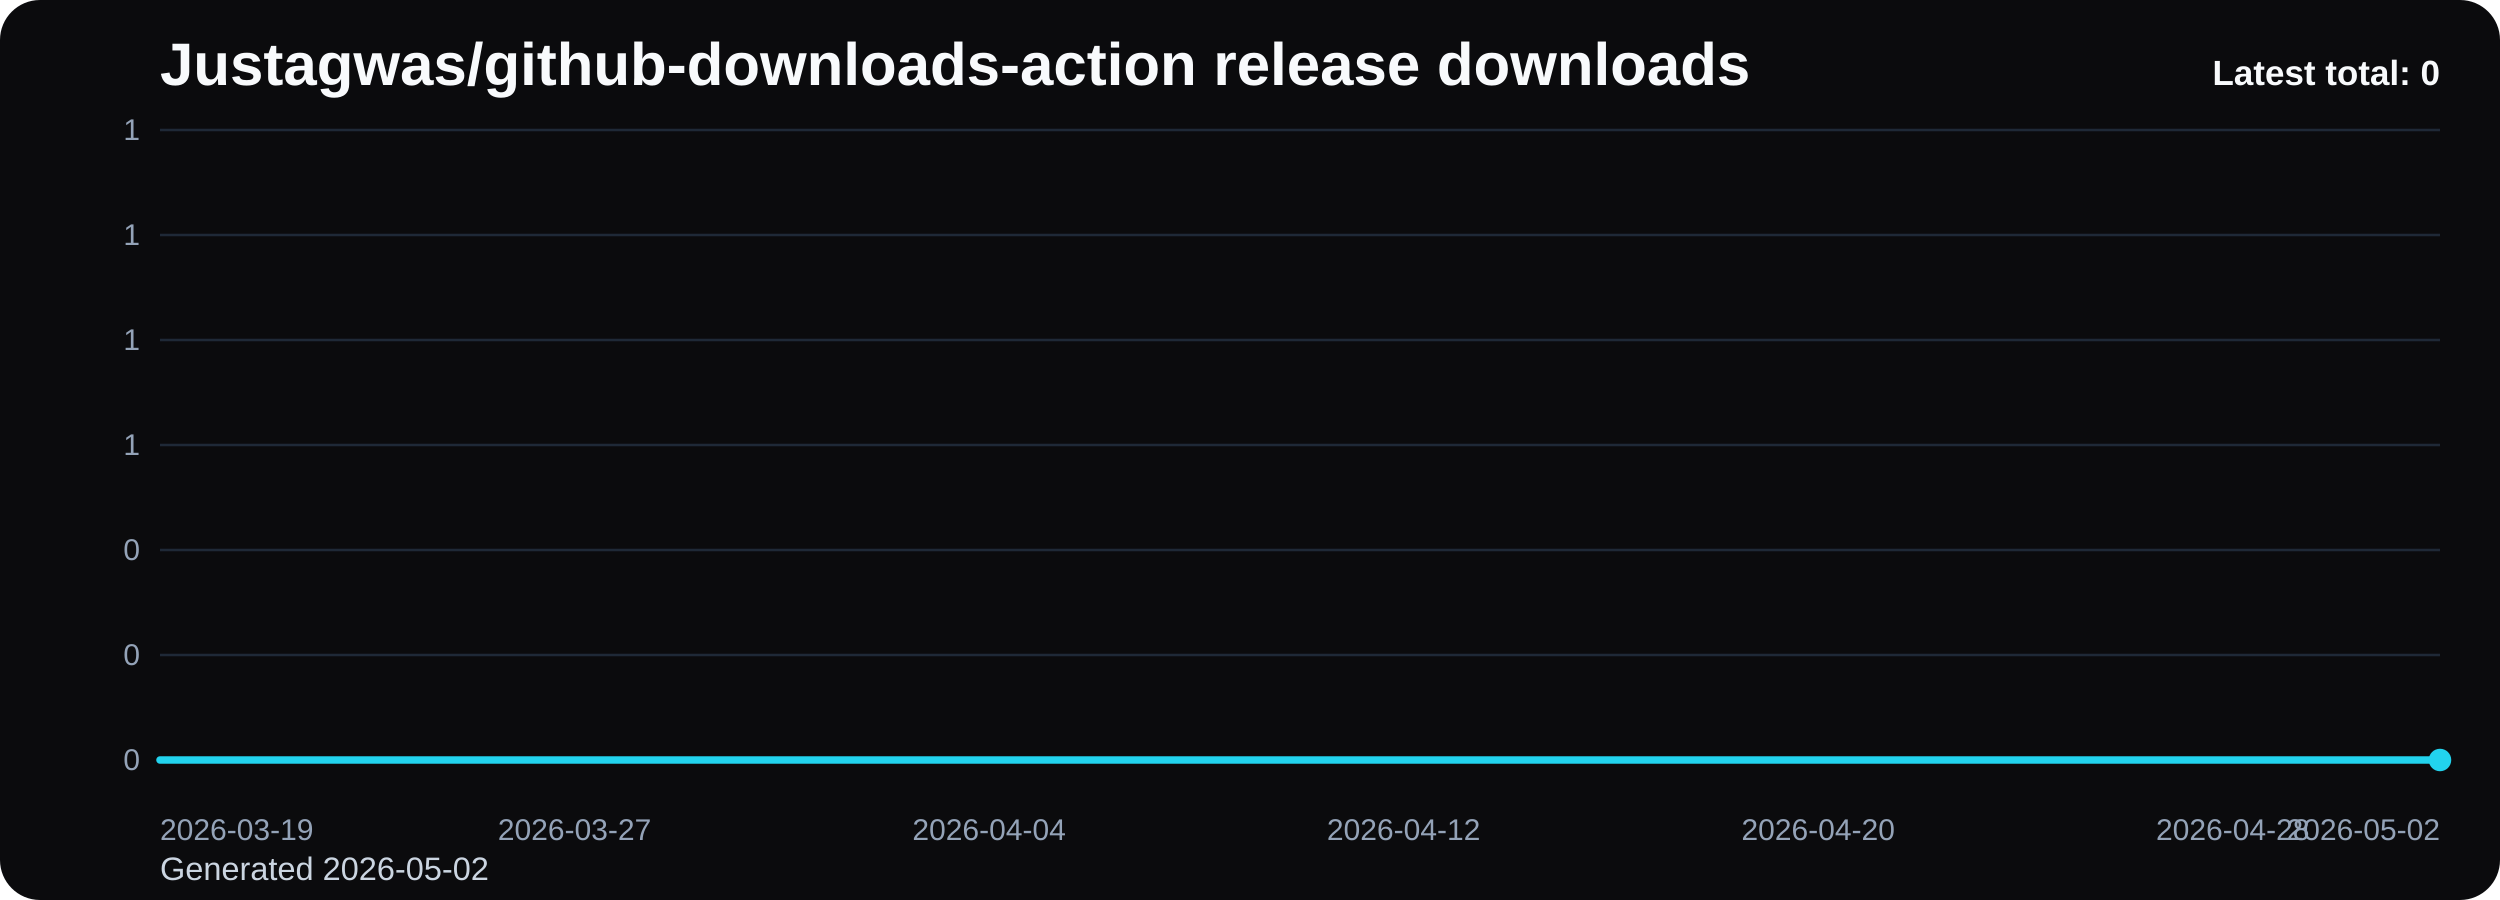
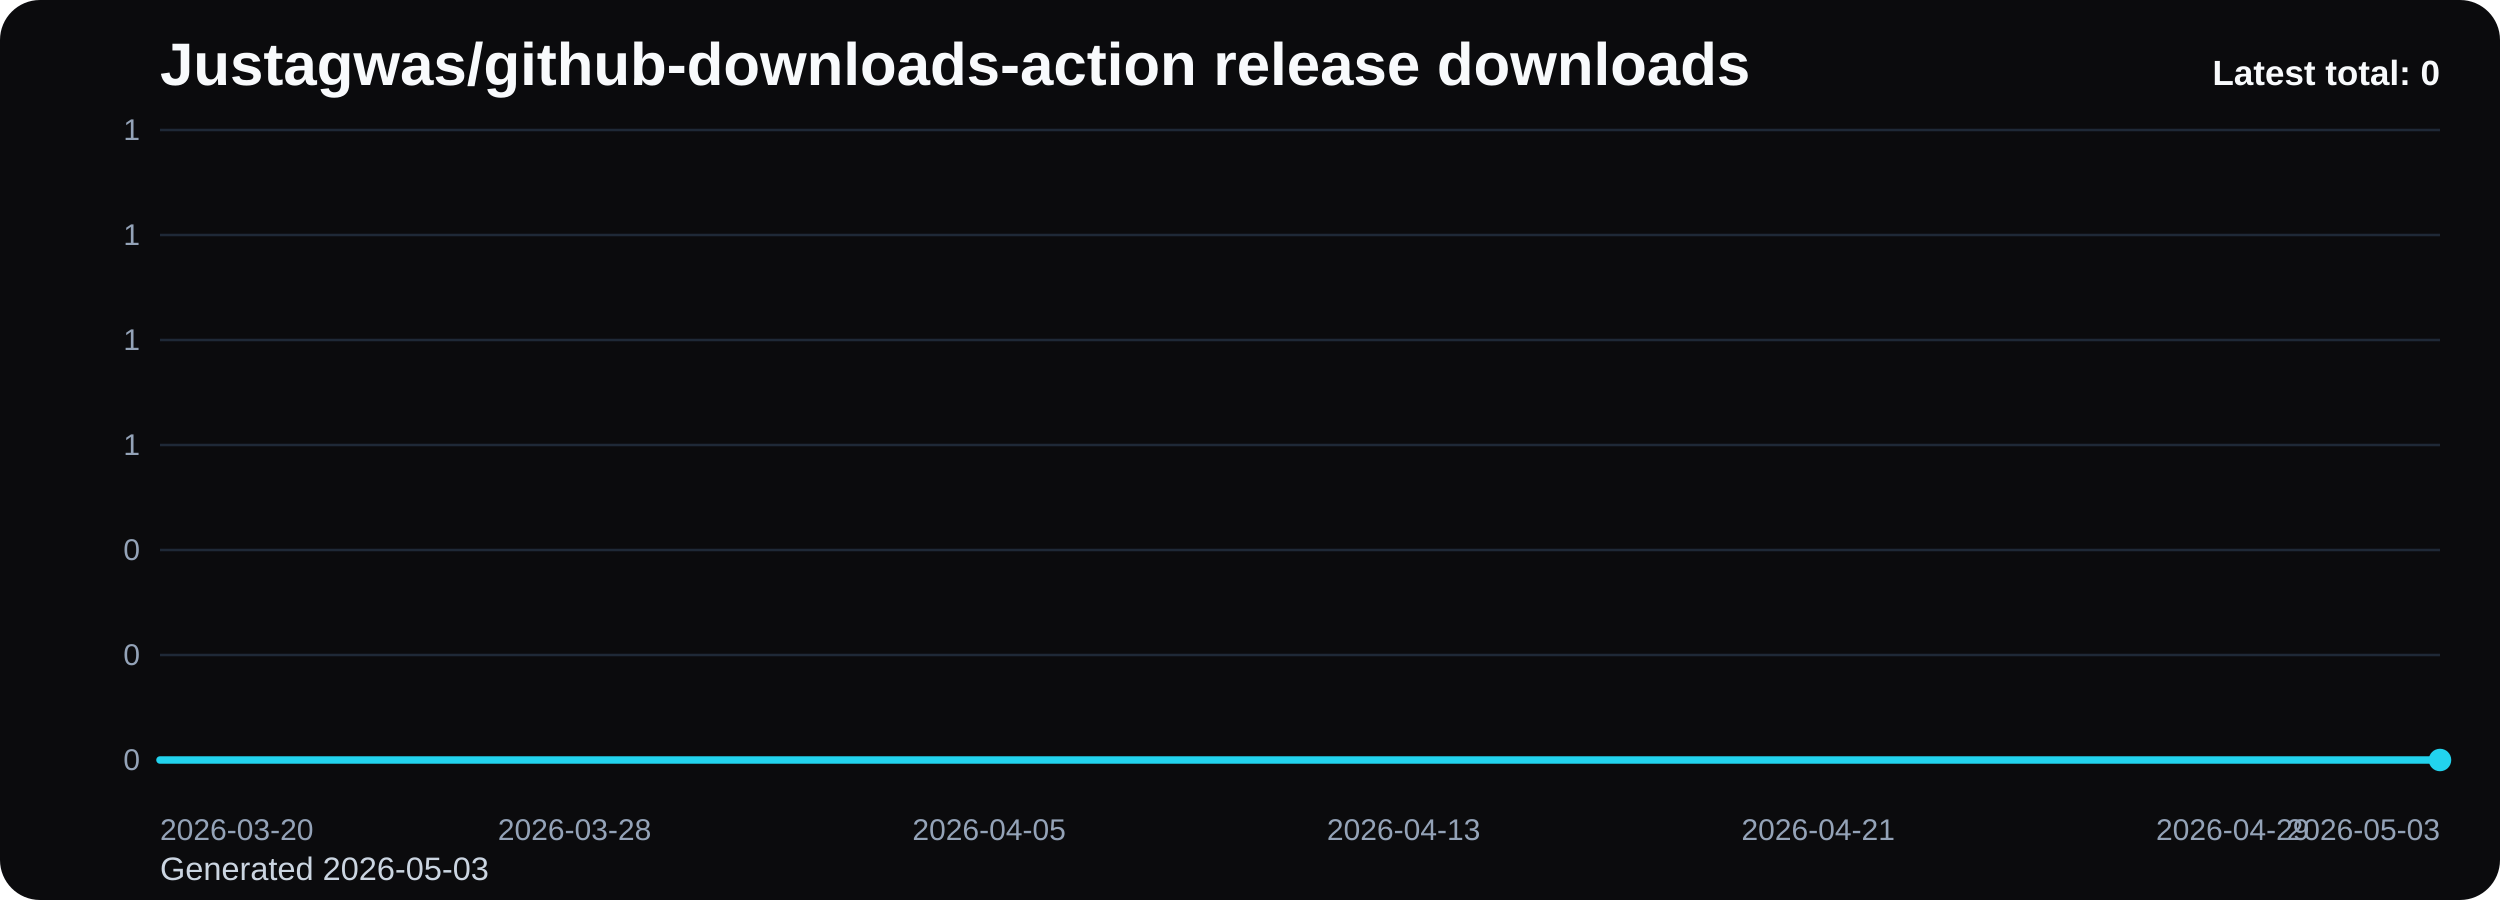
<svg xmlns="http://www.w3.org/2000/svg" viewBox="0 0 1000 360" role="img" aria-label="Justagwas/github-downloads-action release downloads chart">
  <defs>
    <linearGradient id="fill-total-trend-black" x1="0" y1="0" x2="0" y2="1">
      <stop offset="0%" stop-color="#22d3ee" stop-opacity="0.32" />
      <stop offset="100%" stop-color="#22d3ee" stop-opacity="0.05" />
    </linearGradient>
    <style>
      .bg { fill: #0b0b0d; }
      .title { font: 700 24px Arial, sans-serif; fill: #f8fafc; }
      .sub { font: 400 13px Arial, sans-serif; fill: #cbd5e1; }
      .grid { stroke: #1f2937; stroke-width: 1; }
      .axis { font: 400 12px Arial, sans-serif; fill: #94a3b8; }
      .line { fill: none; stroke: #22d3ee; stroke-width: 3; stroke-linecap: round; stroke-linejoin: round; }
      .dot { fill: #22d3ee; }
      .value { font: 600 11px Arial, sans-serif; fill: #cbd5e1; }
      .latest { font: 700 14px Arial, sans-serif; fill: #f8fafc; }
    </style>
  </defs>
  <rect class="bg" x="0" y="0" width="1000" height="360" rx="16" />
  <text class="title" x="64" y="34">Justagwas/github-downloads-action release downloads</text>
-   <text class="sub" x="64" y="352">Generated 2026-05-02</text>
+   <text class="sub" x="64" y="352">Generated 2026-05-03</text>
  <line x1="64" y1="52.00" x2="976" y2="52.00" class="grid" />
  <text x="56" y="56.00" text-anchor="end" class="axis">1</text>
  <line x1="64" y1="94.00" x2="976" y2="94.00" class="grid" />
  <text x="56" y="98.00" text-anchor="end" class="axis">1</text>
  <line x1="64" y1="136.00" x2="976" y2="136.00" class="grid" />
  <text x="56" y="140.00" text-anchor="end" class="axis">1</text>
  <line x1="64" y1="178.00" x2="976" y2="178.00" class="grid" />
  <text x="56" y="182.00" text-anchor="end" class="axis">1</text>
  <line x1="64" y1="220.00" x2="976" y2="220.00" class="grid" />
  <text x="56" y="224.00" text-anchor="end" class="axis">0</text>
  <line x1="64" y1="262.00" x2="976" y2="262.00" class="grid" />
  <text x="56" y="266.00" text-anchor="end" class="axis">0</text>
  <line x1="64" y1="304.00" x2="976" y2="304.00" class="grid" />
  <text x="56" y="308.00" text-anchor="end" class="axis">0</text>
  <path d="M 64.00 304 L 64.00 304.00 L 84.73 304.00 L 105.45 304.00 L 126.18 304.00 L 146.91 304.00 L 167.64 304.00 L 188.36 304.00 L 209.09 304.00 L 229.82 304.00 L 250.55 304.00 L 271.27 304.00 L 292.00 304.00 L 312.73 304.00 L 333.45 304.00 L 354.18 304.00 L 374.91 304.00 L 395.64 304.00 L 416.36 304.00 L 437.09 304.00 L 457.82 304.00 L 478.55 304.00 L 499.27 304.00 L 520.00 304.00 L 540.73 304.00 L 561.45 304.00 L 582.18 304.00 L 602.91 304.00 L 623.64 304.00 L 644.36 304.00 L 665.09 304.00 L 685.82 304.00 L 706.55 304.00 L 727.27 304.00 L 748.00 304.00 L 768.73 304.00 L 789.45 304.00 L 810.18 304.00 L 830.91 304.00 L 851.64 304.00 L 872.36 304.00 L 893.09 304.00 L 913.82 304.00 L 934.55 304.00 L 955.27 304.00 L 976.00 304.00 L 976.00 304 Z" fill="url(#fill-total-trend-black)" />
  <polyline class="line" points="64.00,304.00 84.73,304.00 105.45,304.00 126.18,304.00 146.91,304.00 167.64,304.00 188.36,304.00 209.09,304.00 229.82,304.00 250.55,304.00 271.27,304.00 292.00,304.00 312.73,304.00 333.45,304.00 354.18,304.00 374.91,304.00 395.64,304.00 416.36,304.00 437.09,304.00 457.82,304.00 478.55,304.00 499.27,304.00 520.00,304.00 540.73,304.00 561.45,304.00 582.18,304.00 602.91,304.00 623.64,304.00 644.36,304.00 665.09,304.00 685.82,304.00 706.55,304.00 727.27,304.00 748.00,304.00 768.73,304.00 789.45,304.00 810.18,304.00 830.91,304.00 851.64,304.00 872.36,304.00 893.09,304.00 913.82,304.00 934.55,304.00 955.27,304.00 976.00,304.00" />
  <circle class="dot" cx="976.00" cy="304.00" r="4.5" />
-   <text class="axis" x="64.00" y="336" text-anchor="start">2026-03-19</text>
-   <text class="axis" x="229.82" y="336" text-anchor="middle">2026-03-27</text>
-   <text class="axis" x="395.64" y="336" text-anchor="middle">2026-04-04</text>
-   <text class="axis" x="561.45" y="336" text-anchor="middle">2026-04-12</text>
-   <text class="axis" x="727.27" y="336" text-anchor="middle">2026-04-20</text>
-   <text class="axis" x="893.09" y="336" text-anchor="middle">2026-04-28</text>
-   <text class="axis" x="976.00" y="336" text-anchor="end">2026-05-02</text>
+   <text class="axis" x="64.00" y="336" text-anchor="start">2026-03-20</text>
+   <text class="axis" x="229.82" y="336" text-anchor="middle">2026-03-28</text>
+   <text class="axis" x="395.64" y="336" text-anchor="middle">2026-04-05</text>
+   <text class="axis" x="561.45" y="336" text-anchor="middle">2026-04-13</text>
+   <text class="axis" x="727.27" y="336" text-anchor="middle">2026-04-21</text>
+   <text class="axis" x="893.09" y="336" text-anchor="middle">2026-04-29</text>
+   <text class="axis" x="976.00" y="336" text-anchor="end">2026-05-03</text>
  <text class="latest" x="976" y="34" text-anchor="end">Latest total: 0</text>
</svg>
